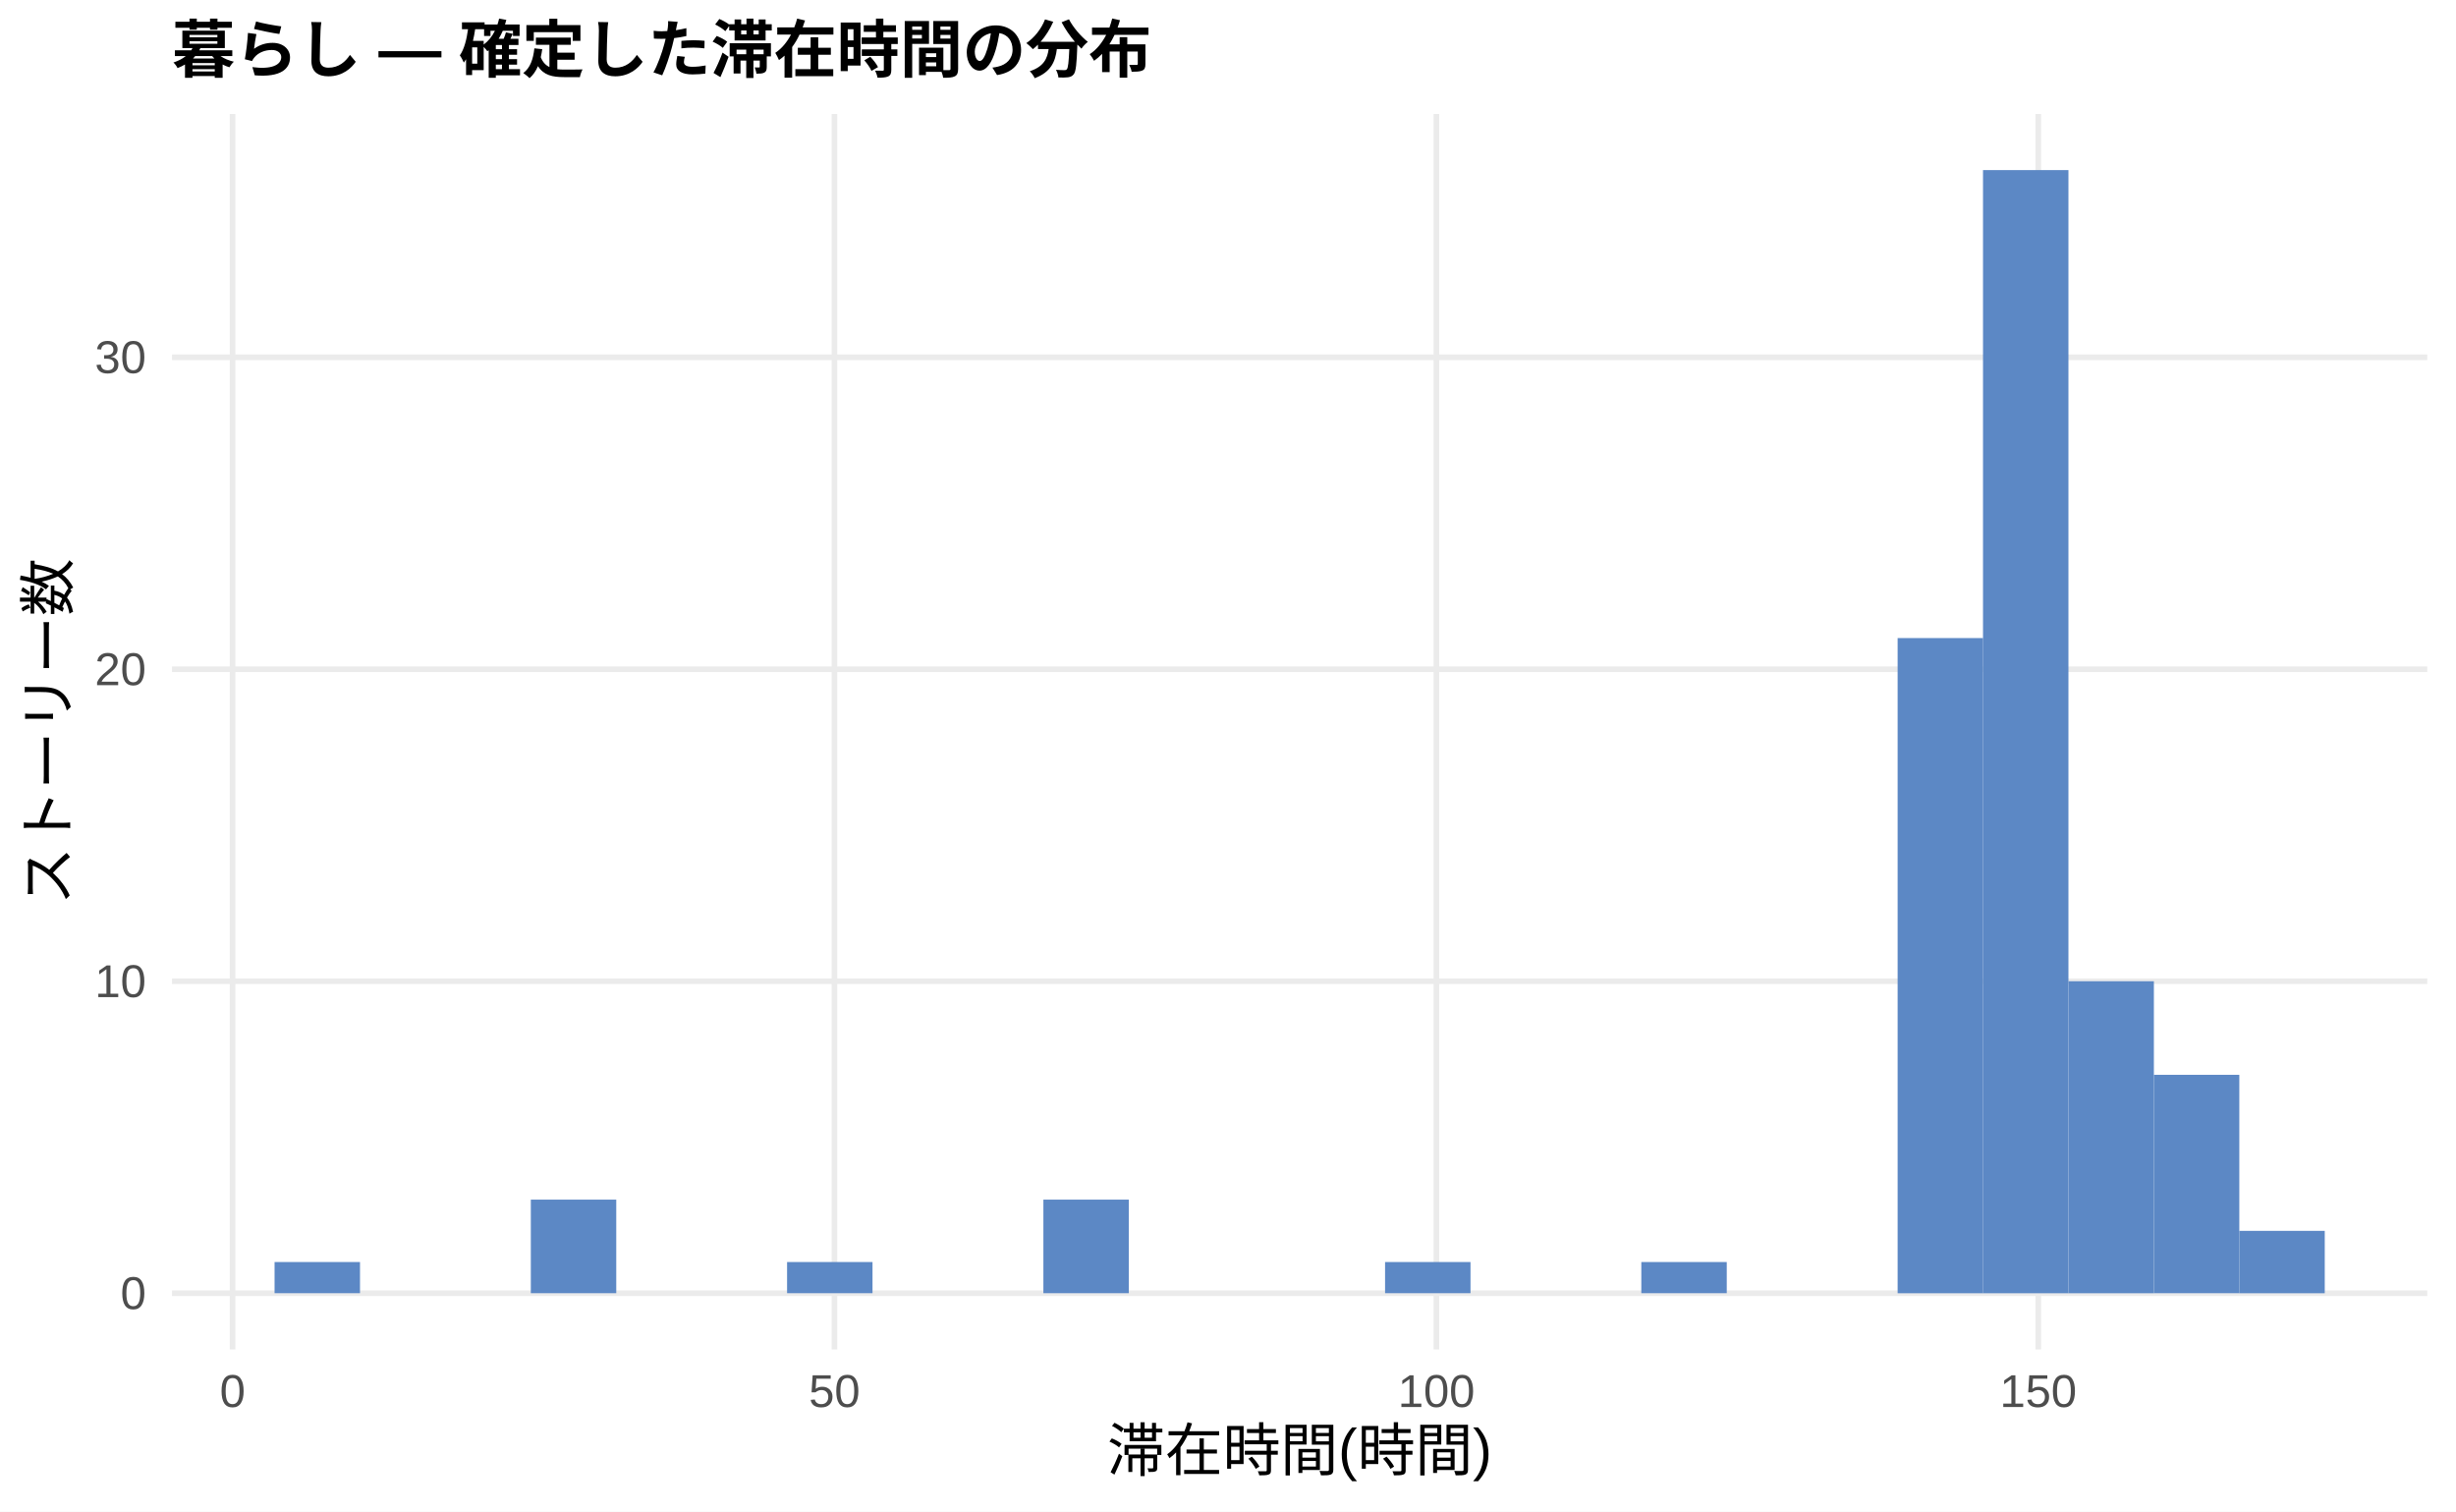
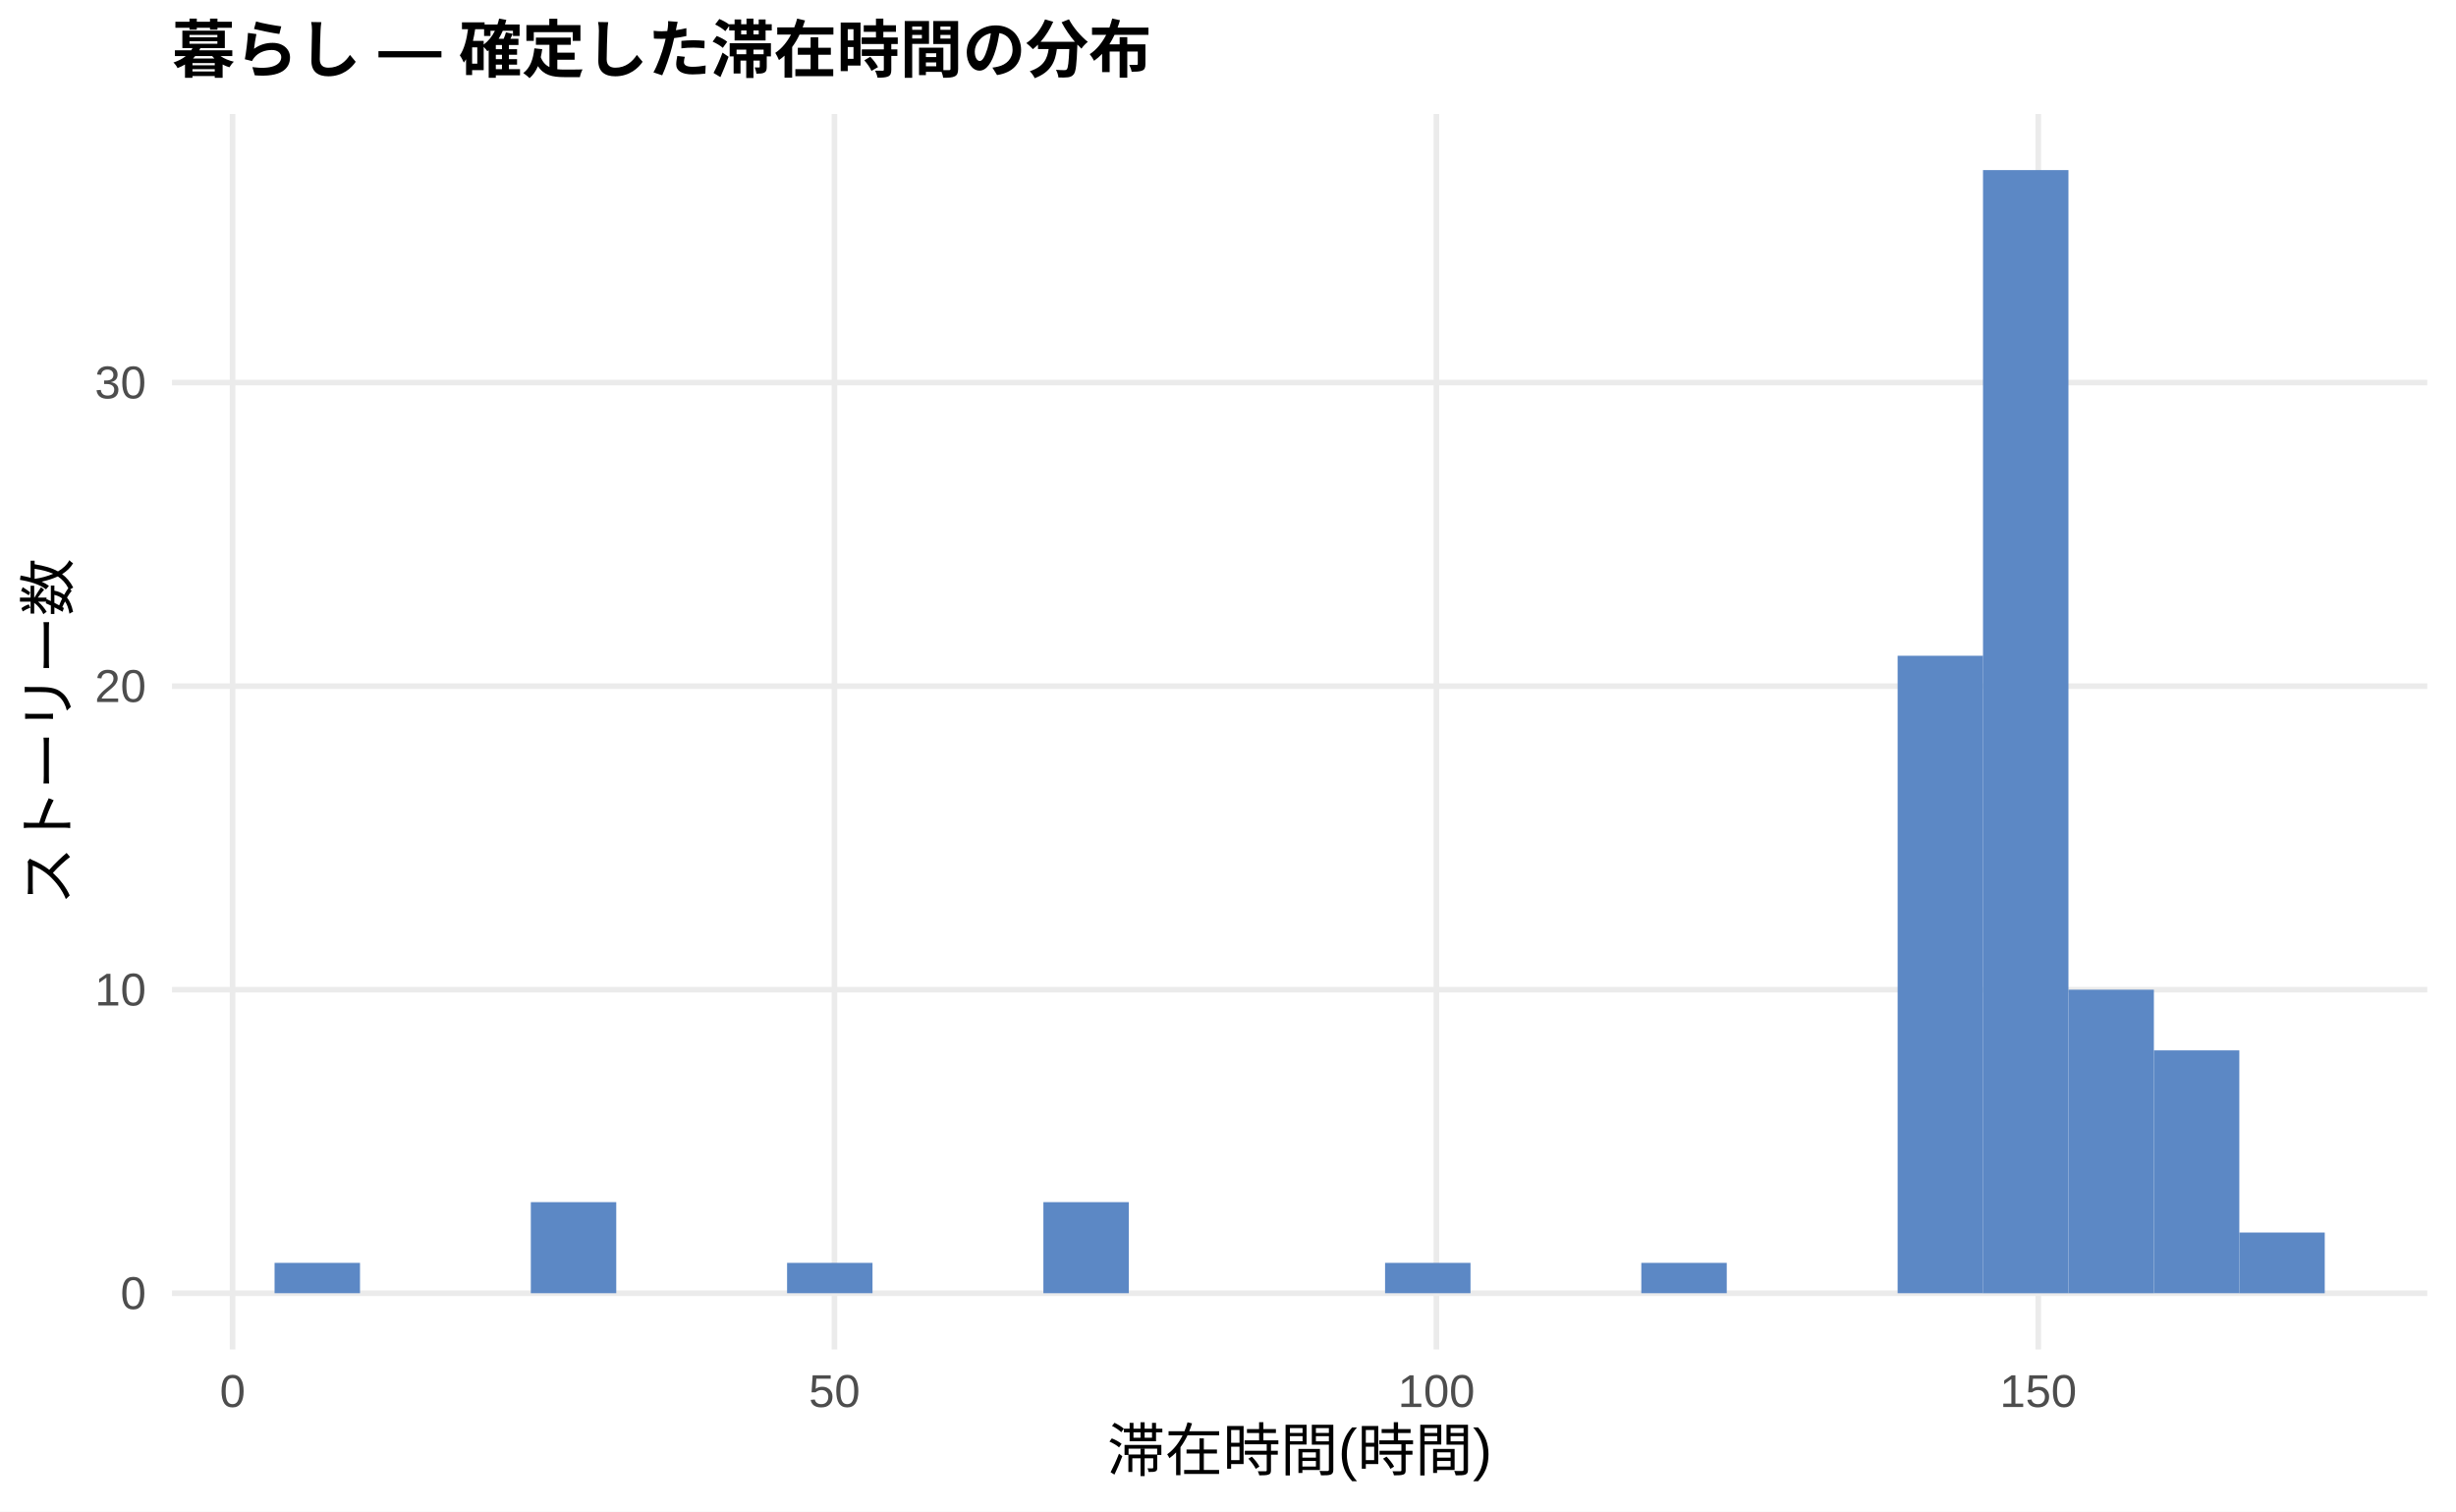
<svg xmlns="http://www.w3.org/2000/svg" width="468.00pt" height="288.00pt" viewBox="0 0 468.00 288.00">
  <g class="svglite">
    <defs>
      <style type="text/css">
    .svglite line, .svglite polyline, .svglite polygon, .svglite path, .svglite rect, .svglite circle {
      fill: none;
      stroke: #000000;
      stroke-linecap: round;
      stroke-linejoin: round;
      stroke-miterlimit: 10.00;
    }
    .svglite text {
      white-space: pre;
    }
    .svglite g.glyphgroup path {
      fill: inherit;
      stroke: none;
    }
  </style>
    </defs>
    <rect width="100%" height="100%" style="stroke: none; fill: #FFFFFF;" />
    <defs>
      <clipPath id="cpMC4wMHw0NjguMDB8MC4wMHwyODguMDA=">
        <rect x="0.00" y="0.00" width="468.00" height="288.00" />
      </clipPath>
    </defs>
    <g clip-path="url(#cpMC4wMHw0NjguMDB8MC4wMHwyODguMDA=)">
      <rect x="0.00" y="0.00" width="468.00" height="288.00" style="stroke-width: 1.07; stroke: none; fill: #FFFFFF;" />
    </g>
    <defs>
      <clipPath id="cpMzIuNzh8NDYyLjUyfDIxLjcxfDI1Ny4xMg==">
        <rect x="32.78" y="21.71" width="429.74" height="235.41" />
      </clipPath>
    </defs>
    <g clip-path="url(#cpMzIuNzh8NDYyLjUyfDIxLjcxfDI1Ny4xMg==)">
      <polyline points="32.78,246.42 462.52,246.42 " style="stroke-width: 1.07; stroke: #EBEBEB; stroke-linecap: butt;" />
-       <polyline points="32.78,186.97 462.52,186.97 " style="stroke-width: 1.07; stroke: #EBEBEB; stroke-linecap: butt;" />
-       <polyline points="32.78,127.52 462.52,127.52 " style="stroke-width: 1.07; stroke: #EBEBEB; stroke-linecap: butt;" />
-       <polyline points="32.78,68.08 462.52,68.08 " style="stroke-width: 1.07; stroke: #EBEBEB; stroke-linecap: butt;" />
+       <polyline points="32.78,188.58 462.52,188.58 " style="stroke-width: 1.07; stroke: #EBEBEB; stroke-linecap: butt;" />
+       <polyline points="32.78,130.74 462.52,130.74 " style="stroke-width: 1.07; stroke: #EBEBEB; stroke-linecap: butt;" />
+       <polyline points="32.78,72.90 462.52,72.90 " style="stroke-width: 1.07; stroke: #EBEBEB; stroke-linecap: butt;" />
      <polyline points="44.32,257.12 44.32,21.71 " style="stroke-width: 1.07; stroke: #EBEBEB; stroke-linecap: butt;" />
      <polyline points="159.01,257.12 159.01,21.71 " style="stroke-width: 1.07; stroke: #EBEBEB; stroke-linecap: butt;" />
      <polyline points="273.71,257.12 273.71,21.71 " style="stroke-width: 1.07; stroke: #EBEBEB; stroke-linecap: butt;" />
      <polyline points="388.40,257.12 388.40,21.71 " style="stroke-width: 1.07; stroke: #EBEBEB; stroke-linecap: butt;" />
-       <rect x="52.32" y="240.47" width="16.28" height="5.94" style="stroke-width: 1.07; stroke: none; stroke-linecap: butt; stroke-linejoin: miter; fill: #5C88C5;" />
+       <rect x="52.32" y="240.63" width="16.28" height="5.78" style="stroke-width: 1.07; stroke: none; stroke-linecap: butt; stroke-linejoin: miter; fill: #5C88C5;" />
      <rect x="68.59" y="246.42" width="16.28" height="0.00" style="stroke-width: 1.07; stroke: none; stroke-linecap: butt; stroke-linejoin: miter; fill: #5C88C5;" />
      <rect x="84.87" y="246.42" width="16.28" height="0.00" style="stroke-width: 1.07; stroke: none; stroke-linecap: butt; stroke-linejoin: miter; fill: #5C88C5;" />
-       <rect x="101.15" y="228.58" width="16.28" height="17.83" style="stroke-width: 1.07; stroke: none; stroke-linecap: butt; stroke-linejoin: miter; fill: #5C88C5;" />
+       <rect x="101.15" y="229.06" width="16.28" height="17.35" style="stroke-width: 1.07; stroke: none; stroke-linecap: butt; stroke-linejoin: miter; fill: #5C88C5;" />
      <rect x="117.43" y="246.42" width="16.28" height="0.00" style="stroke-width: 1.07; stroke: none; stroke-linecap: butt; stroke-linejoin: miter; fill: #5C88C5;" />
      <rect x="133.71" y="246.42" width="16.28" height="0.00" style="stroke-width: 1.07; stroke: none; stroke-linecap: butt; stroke-linejoin: miter; fill: #5C88C5;" />
-       <rect x="149.98" y="240.47" width="16.28" height="5.94" style="stroke-width: 1.07; stroke: none; stroke-linecap: butt; stroke-linejoin: miter; fill: #5C88C5;" />
+       <rect x="149.98" y="240.63" width="16.28" height="5.78" style="stroke-width: 1.07; stroke: none; stroke-linecap: butt; stroke-linejoin: miter; fill: #5C88C5;" />
      <rect x="166.26" y="246.42" width="16.28" height="0.00" style="stroke-width: 1.07; stroke: none; stroke-linecap: butt; stroke-linejoin: miter; fill: #5C88C5;" />
      <rect x="182.54" y="246.42" width="16.28" height="0.00" style="stroke-width: 1.07; stroke: none; stroke-linecap: butt; stroke-linejoin: miter; fill: #5C88C5;" />
-       <rect x="198.82" y="228.58" width="16.28" height="17.83" style="stroke-width: 1.07; stroke: none; stroke-linecap: butt; stroke-linejoin: miter; fill: #5C88C5;" />
+       <rect x="198.82" y="229.06" width="16.28" height="17.35" style="stroke-width: 1.07; stroke: none; stroke-linecap: butt; stroke-linejoin: miter; fill: #5C88C5;" />
      <rect x="215.10" y="246.42" width="16.28" height="0.00" style="stroke-width: 1.07; stroke: none; stroke-linecap: butt; stroke-linejoin: miter; fill: #5C88C5;" />
      <rect x="231.37" y="246.42" width="16.28" height="0.00" style="stroke-width: 1.07; stroke: none; stroke-linecap: butt; stroke-linejoin: miter; fill: #5C88C5;" />
      <rect x="247.65" y="246.42" width="16.28" height="0.00" style="stroke-width: 1.07; stroke: none; stroke-linecap: butt; stroke-linejoin: miter; fill: #5C88C5;" />
-       <rect x="263.93" y="240.47" width="16.28" height="5.94" style="stroke-width: 1.07; stroke: none; stroke-linecap: butt; stroke-linejoin: miter; fill: #5C88C5;" />
+       <rect x="263.93" y="240.63" width="16.28" height="5.78" style="stroke-width: 1.07; stroke: none; stroke-linecap: butt; stroke-linejoin: miter; fill: #5C88C5;" />
      <rect x="280.21" y="246.42" width="16.28" height="0.00" style="stroke-width: 1.07; stroke: none; stroke-linecap: butt; stroke-linejoin: miter; fill: #5C88C5;" />
      <rect x="296.49" y="246.42" width="16.28" height="0.00" style="stroke-width: 1.07; stroke: none; stroke-linecap: butt; stroke-linejoin: miter; fill: #5C88C5;" />
-       <rect x="312.76" y="240.47" width="16.28" height="5.94" style="stroke-width: 1.07; stroke: none; stroke-linecap: butt; stroke-linejoin: miter; fill: #5C88C5;" />
+       <rect x="312.76" y="240.63" width="16.28" height="5.78" style="stroke-width: 1.07; stroke: none; stroke-linecap: butt; stroke-linejoin: miter; fill: #5C88C5;" />
      <rect x="329.04" y="246.42" width="16.28" height="0.00" style="stroke-width: 1.07; stroke: none; stroke-linecap: butt; stroke-linejoin: miter; fill: #5C88C5;" />
      <rect x="345.32" y="246.42" width="16.28" height="0.00" style="stroke-width: 1.07; stroke: none; stroke-linecap: butt; stroke-linejoin: miter; fill: #5C88C5;" />
-       <rect x="361.60" y="121.58" width="16.28" height="124.84" style="stroke-width: 1.07; stroke: none; stroke-linecap: butt; stroke-linejoin: miter; fill: #5C88C5;" />
+       <rect x="361.60" y="124.95" width="16.28" height="121.46" style="stroke-width: 1.07; stroke: none; stroke-linecap: butt; stroke-linejoin: miter; fill: #5C88C5;" />
      <rect x="377.87" y="32.41" width="16.28" height="214.01" style="stroke-width: 1.07; stroke: none; stroke-linecap: butt; stroke-linejoin: miter; fill: #5C88C5;" />
-       <rect x="394.15" y="186.97" width="16.28" height="59.45" style="stroke-width: 1.07; stroke: none; stroke-linecap: butt; stroke-linejoin: miter; fill: #5C88C5;" />
-       <rect x="410.43" y="204.80" width="16.28" height="41.61" style="stroke-width: 1.07; stroke: none; stroke-linecap: butt; stroke-linejoin: miter; fill: #5C88C5;" />
-       <rect x="426.71" y="234.53" width="16.28" height="11.89" style="stroke-width: 1.07; stroke: none; stroke-linecap: butt; stroke-linejoin: miter; fill: #5C88C5;" />
+       <rect x="394.15" y="188.58" width="16.28" height="57.84" style="stroke-width: 1.07; stroke: none; stroke-linecap: butt; stroke-linejoin: miter; fill: #5C88C5;" />
+       <rect x="410.43" y="200.14" width="16.28" height="46.27" style="stroke-width: 1.07; stroke: none; stroke-linecap: butt; stroke-linejoin: miter; fill: #5C88C5;" />
+       <rect x="426.71" y="234.85" width="16.28" height="11.57" style="stroke-width: 1.07; stroke: none; stroke-linecap: butt; stroke-linejoin: miter; fill: #5C88C5;" />
    </g>
    <g clip-path="url(#cpMC4wMHw0NjguMDB8MC4wMHwyODguMDA=)">
      <text x="27.85" y="249.44" text-anchor="end" style="font-size: 8.80px;fill: #4D4D4D; font-family: &quot;Liberation Sans&quot;;" textLength="4.89px" lengthAdjust="spacingAndGlyphs">0</text>
-       <text x="27.85" y="190.00" text-anchor="end" style="font-size: 8.80px;fill: #4D4D4D; font-family: &quot;Liberation Sans&quot;;" textLength="9.78px" lengthAdjust="spacingAndGlyphs">10</text>
-       <text x="27.85" y="130.55" text-anchor="end" style="font-size: 8.80px;fill: #4D4D4D; font-family: &quot;Liberation Sans&quot;;" textLength="9.78px" lengthAdjust="spacingAndGlyphs">20</text>
-       <text x="27.85" y="71.10" text-anchor="end" style="font-size: 8.80px;fill: #4D4D4D; font-family: &quot;Liberation Sans&quot;;" textLength="9.78px" lengthAdjust="spacingAndGlyphs">30</text>
+       <text x="27.85" y="191.60" text-anchor="end" style="font-size: 8.80px;fill: #4D4D4D; font-family: &quot;Liberation Sans&quot;;" textLength="9.78px" lengthAdjust="spacingAndGlyphs">10</text>
+       <text x="27.85" y="133.76" text-anchor="end" style="font-size: 8.80px;fill: #4D4D4D; font-family: &quot;Liberation Sans&quot;;" textLength="9.78px" lengthAdjust="spacingAndGlyphs">20</text>
+       <text x="27.85" y="75.92" text-anchor="end" style="font-size: 8.80px;fill: #4D4D4D; font-family: &quot;Liberation Sans&quot;;" textLength="9.78px" lengthAdjust="spacingAndGlyphs">30</text>
      <text x="44.32" y="268.10" text-anchor="middle" style="font-size: 8.80px;fill: #4D4D4D; font-family: &quot;Liberation Sans&quot;;" textLength="4.89px" lengthAdjust="spacingAndGlyphs">0</text>
      <text x="159.01" y="268.10" text-anchor="middle" style="font-size: 8.80px;fill: #4D4D4D; font-family: &quot;Liberation Sans&quot;;" textLength="9.78px" lengthAdjust="spacingAndGlyphs">50</text>
      <text x="273.71" y="268.10" text-anchor="middle" style="font-size: 8.80px;fill: #4D4D4D; font-family: &quot;Liberation Sans&quot;;" textLength="14.67px" lengthAdjust="spacingAndGlyphs">100</text>
      <text x="388.40" y="268.10" text-anchor="middle" style="font-size: 8.80px;fill: #4D4D4D; font-family: &quot;Liberation Sans&quot;;" textLength="14.67px" lengthAdjust="spacingAndGlyphs">150</text>
      <text x="247.65" y="280.24" text-anchor="middle" style="font-size: 11.00px; font-family: &quot;Liberation Sans&quot;;" textLength="73.31px" lengthAdjust="spacingAndGlyphs">滞在時間(時間)</text>
      <text transform="translate(13.05,139.41) rotate(-90)" text-anchor="middle" style="font-size: 11.00px; font-family: &quot;Liberation Sans&quot;;" textLength="66.00px" lengthAdjust="spacingAndGlyphs">ストーリー数</text>
      <text x="32.78" y="13.74" style="font-size: 12.00px; font-weight: bold; font-family: &quot;Liberation Sans&quot;;" textLength="186.66px" lengthAdjust="spacingAndGlyphs">暮らし — 確定した滞在時間の分布</text>
    </g>
  </g>
</svg>
